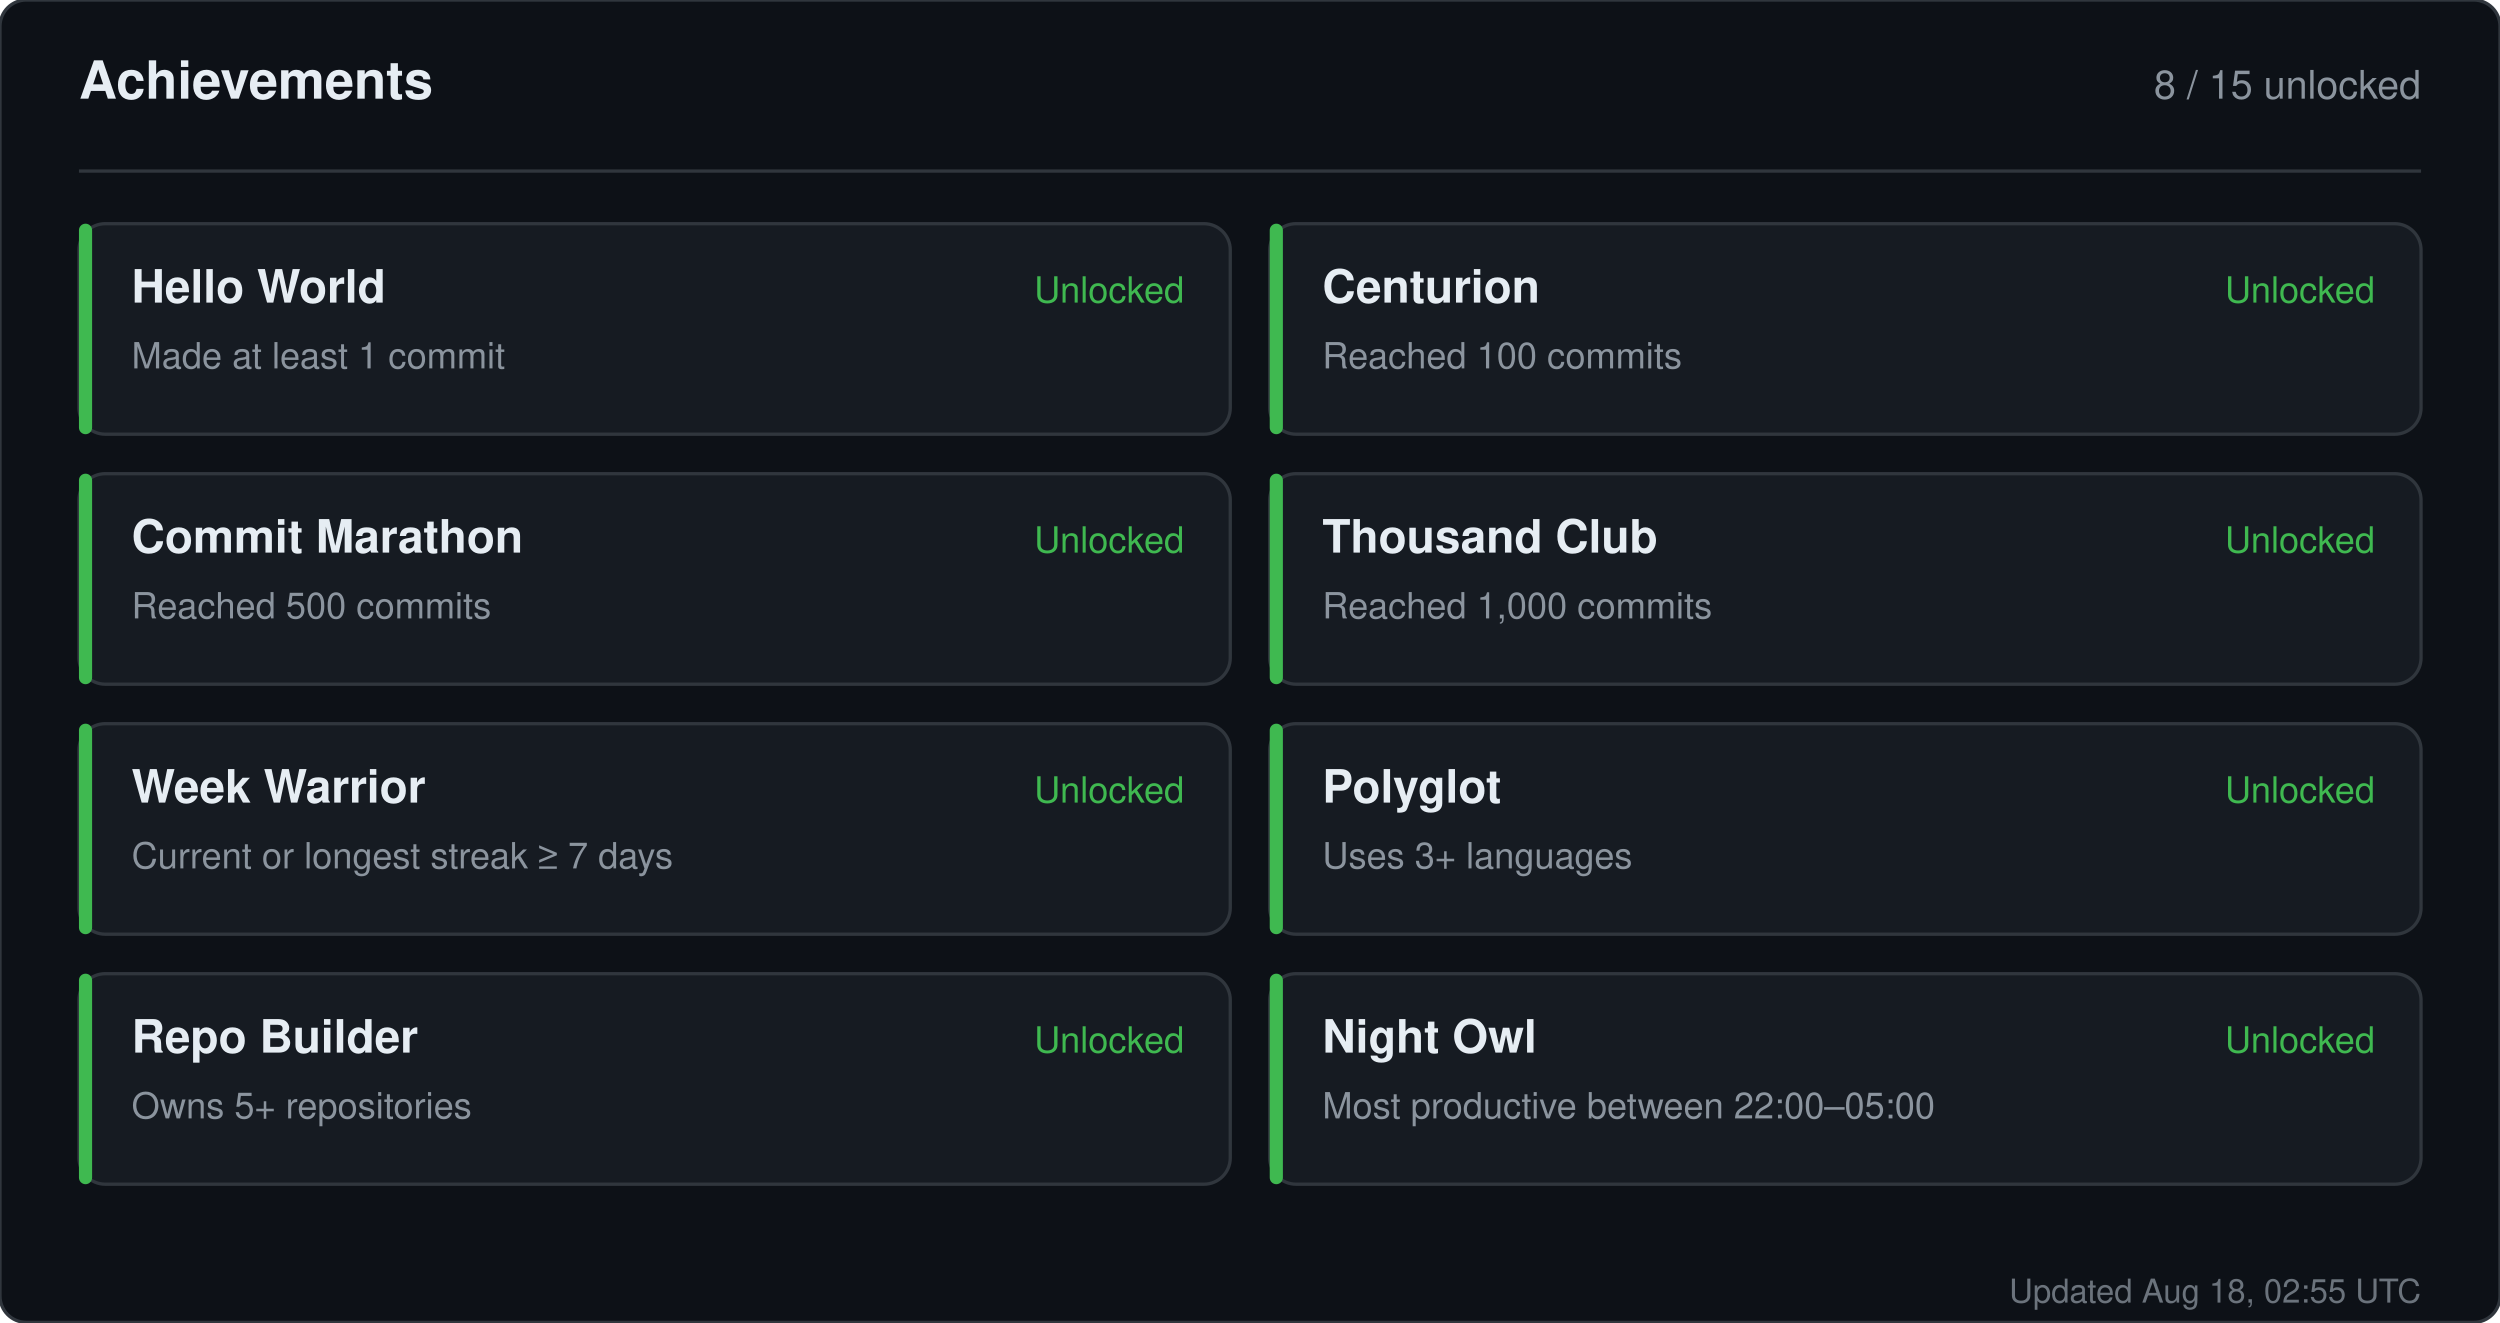
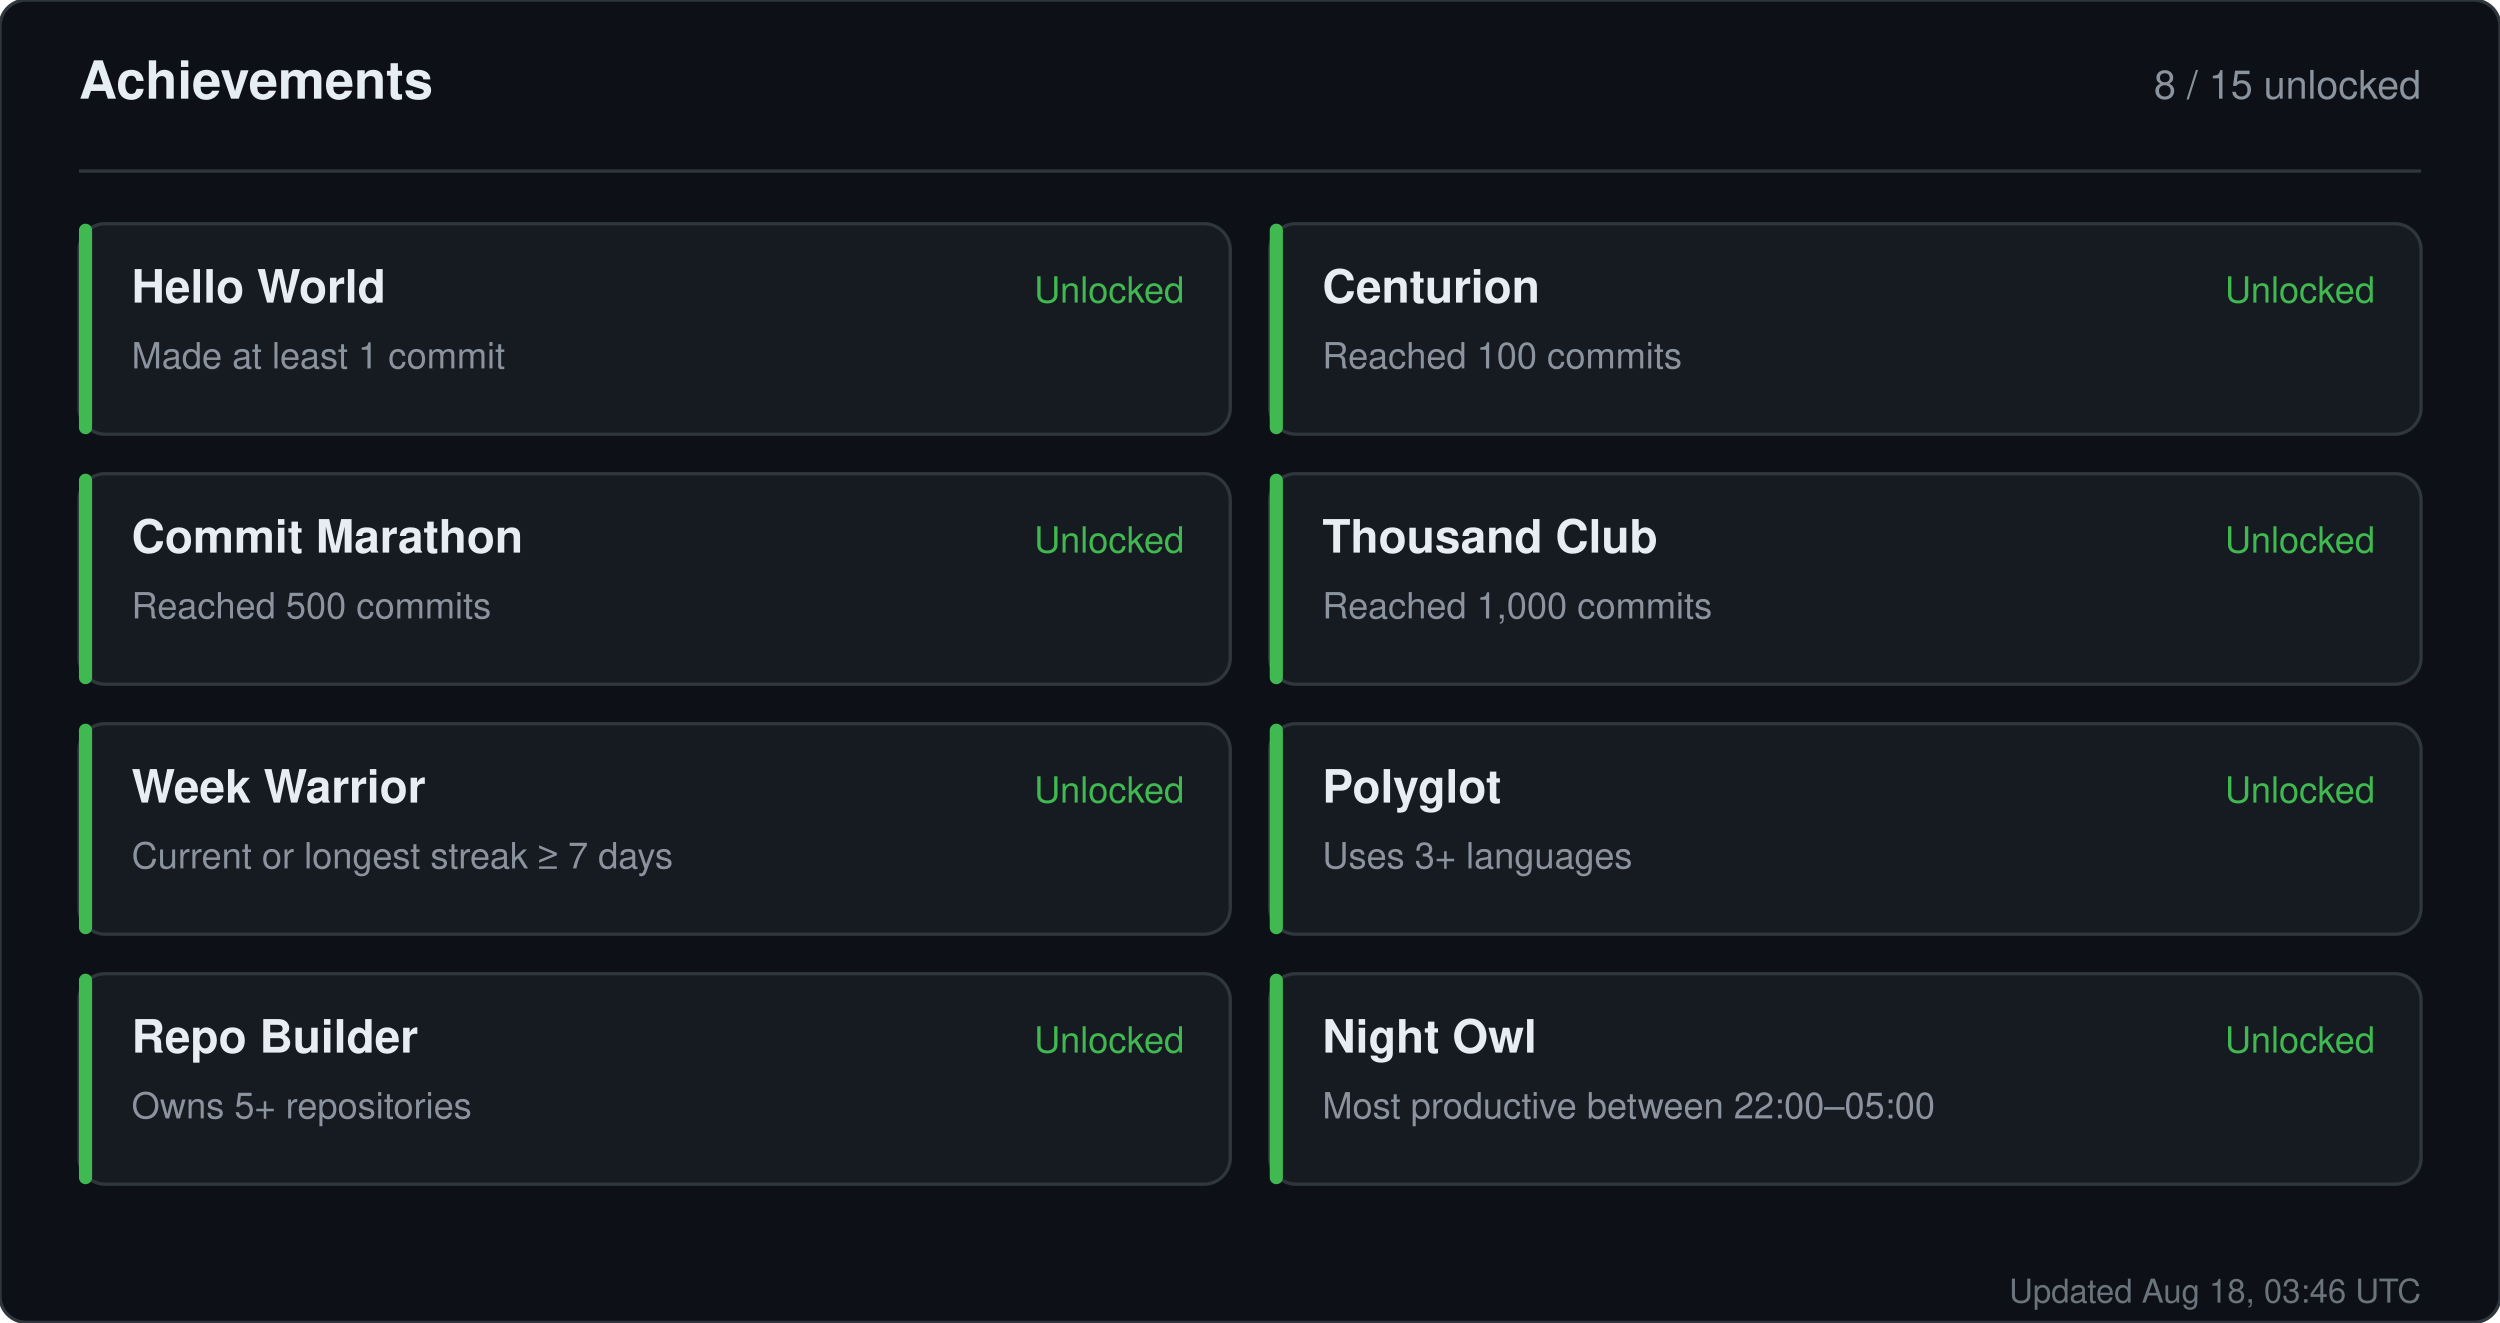
<svg xmlns="http://www.w3.org/2000/svg" width="760" height="402" viewBox="0 0 760 402" role="img" aria-label="Achievements for sandiirawan12">
  <rect width="760" height="402" rx="8" fill="#0d1117" stroke="#30363d" />
  <g font-family="-apple-system, BlinkMacSystemFont, Segoe UI, Helvetica, Arial, sans-serif">
    <text x="24" y="30" fill="#e6edf3" font-size="16" font-weight="700">Achievements</text>
    <text x="736" y="30" fill="#8b949e" font-size="12" text-anchor="end">8 / 15 unlocked</text>
    <line x1="24" y1="52" x2="736" y2="52" stroke="#30363d" />
    <rect x="24" y="68" width="350" height="64" rx="8" fill="#161b22" stroke="#30363d" />
    <rect x="24" y="68" width="4" height="64" rx="2" fill="#3fb950" />
    <text x="40" y="92" fill="#e6edf3" font-size="14" font-weight="700">Hello World</text>
    <text x="40" y="112" fill="#8b949e" font-size="11">Made at least 1 commit</text>
    <text x="360" y="92" fill="#3fb950" font-size="11" text-anchor="end">Unlocked</text>
    <rect x="386" y="68" width="350" height="64" rx="8" fill="#161b22" stroke="#30363d" />
    <rect x="386" y="68" width="4" height="64" rx="2" fill="#3fb950" />
    <text x="402" y="92" fill="#e6edf3" font-size="14" font-weight="700">Centurion</text>
    <text x="402" y="112" fill="#8b949e" font-size="11">Reached 100 commits</text>
    <text x="722" y="92" fill="#3fb950" font-size="11" text-anchor="end">Unlocked</text>
    <rect x="24" y="144" width="350" height="64" rx="8" fill="#161b22" stroke="#30363d" />
    <rect x="24" y="144" width="4" height="64" rx="2" fill="#3fb950" />
    <text x="40" y="168" fill="#e6edf3" font-size="14" font-weight="700">Commit Marathon</text>
    <text x="40" y="188" fill="#8b949e" font-size="11">Reached 500 commits</text>
    <text x="360" y="168" fill="#3fb950" font-size="11" text-anchor="end">Unlocked</text>
    <rect x="386" y="144" width="350" height="64" rx="8" fill="#161b22" stroke="#30363d" />
    <rect x="386" y="144" width="4" height="64" rx="2" fill="#3fb950" />
    <text x="402" y="168" fill="#e6edf3" font-size="14" font-weight="700">Thousand Club</text>
    <text x="402" y="188" fill="#8b949e" font-size="11">Reached 1,000 commits</text>
    <text x="722" y="168" fill="#3fb950" font-size="11" text-anchor="end">Unlocked</text>
    <rect x="24" y="220" width="350" height="64" rx="8" fill="#161b22" stroke="#30363d" />
    <rect x="24" y="220" width="4" height="64" rx="2" fill="#3fb950" />
    <text x="40" y="244" fill="#e6edf3" font-size="14" font-weight="700">Week Warrior</text>
    <text x="40" y="264" fill="#8b949e" font-size="11">Current or longest streak ≥ 7 days</text>
    <text x="360" y="244" fill="#3fb950" font-size="11" text-anchor="end">Unlocked</text>
    <rect x="386" y="220" width="350" height="64" rx="8" fill="#161b22" stroke="#30363d" />
    <rect x="386" y="220" width="4" height="64" rx="2" fill="#3fb950" />
    <text x="402" y="244" fill="#e6edf3" font-size="14" font-weight="700">Polyglot</text>
    <text x="402" y="264" fill="#8b949e" font-size="11">Uses 3+ languages</text>
    <text x="722" y="244" fill="#3fb950" font-size="11" text-anchor="end">Unlocked</text>
    <rect x="24" y="296" width="350" height="64" rx="8" fill="#161b22" stroke="#30363d" />
    <rect x="24" y="296" width="4" height="64" rx="2" fill="#3fb950" />
    <text x="40" y="320" fill="#e6edf3" font-size="14" font-weight="700">Repo Builder</text>
    <text x="40" y="340" fill="#8b949e" font-size="11">Owns 5+ repositories</text>
    <text x="360" y="320" fill="#3fb950" font-size="11" text-anchor="end">Unlocked</text>
    <rect x="386" y="296" width="350" height="64" rx="8" fill="#161b22" stroke="#30363d" />
    <rect x="386" y="296" width="4" height="64" rx="2" fill="#3fb950" />
    <text x="402" y="320" fill="#e6edf3" font-size="14" font-weight="700">Night Owl</text>
    <text x="402" y="340" fill="#8b949e" font-size="11">Most productive between 22:00–05:00</text>
    <text x="722" y="320" fill="#3fb950" font-size="11" text-anchor="end">Unlocked</text>
-     <text x="736" y="396" fill="#8b949e" font-size="10" text-anchor="end" opacity="0.75">Updated Aug 18, 02:55 UTC</text>
+     <text x="736" y="396" fill="#8b949e" font-size="10" text-anchor="end" opacity="0.75">Updated Aug 18, 03:46 UTC</text>
  </g>
</svg>
